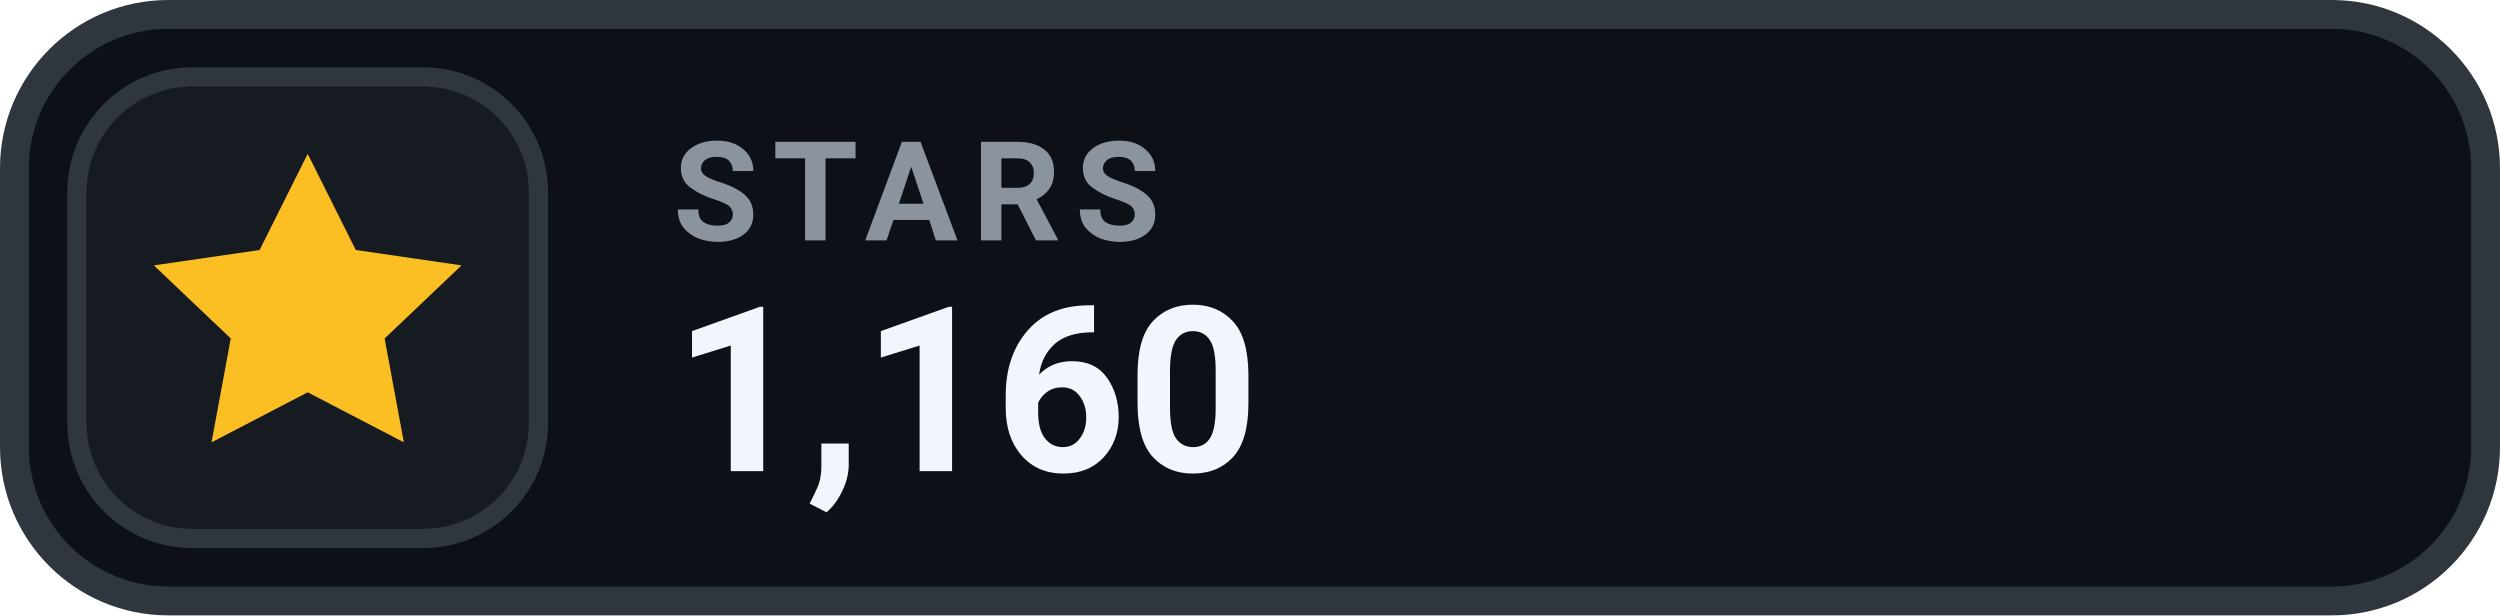
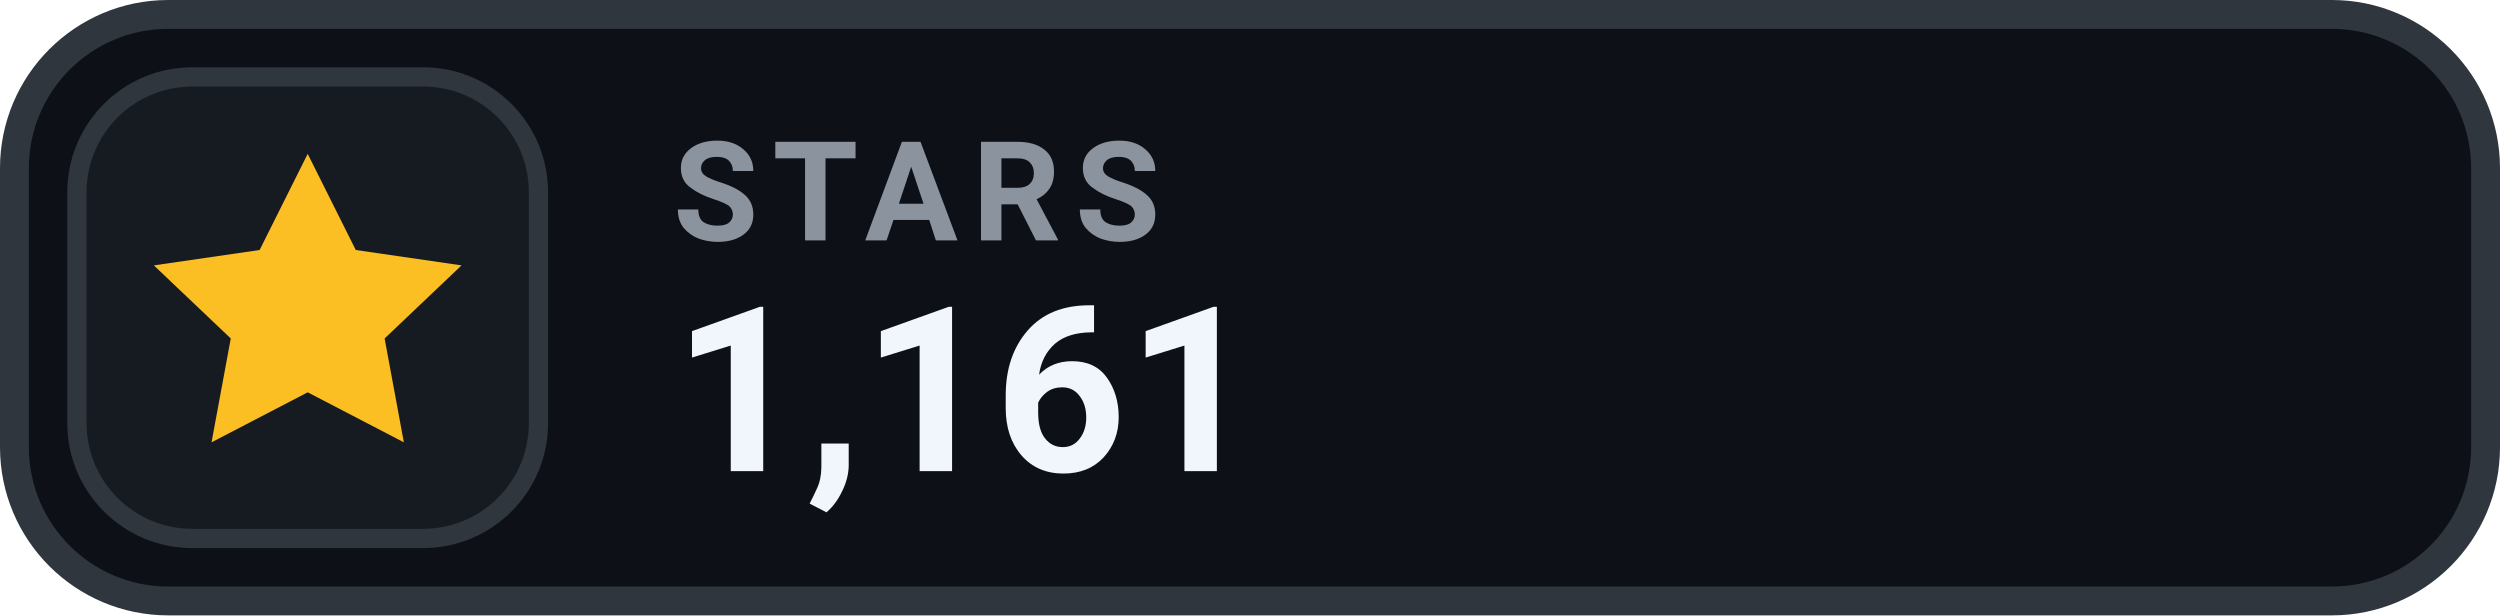
- <svg xmlns="http://www.w3.org/2000/svg" width="130" height="32" viewBox="0 0 130 32" role="img" aria-label="STARS 1,160">
+ <svg xmlns="http://www.w3.org/2000/svg" width="130" height="32" viewBox="0 0 130 32" role="img" aria-label="STARS 1,161">
  <rect x=".75" y=".75" width="128.5" height="30.5" rx="8" fill="#0D1117" stroke="#30363D" stroke-width="1.5" />
  <rect x="4" y="4" width="24" height="24" rx="6" fill="#161B22" stroke="#30363D" stroke-width="1" />
  <g transform="translate(16 16)" style="color:#FBBF24;">
    <path d="M0 -8 l2.5 5 5.5 .8 -4 3.8 1 5.4 -5 -2.6 -5 2.6 1 -5.4 -4 -3.8 5.5 -.8 Z" fill="currentColor" />
  </g>
  <text x="35" y="12.5" fill="#8B949E" font-family="-apple-system,BlinkMacSystemFont,'Segoe UI',Roboto,Helvetica,Arial,sans-serif" font-size="7.2" font-weight="700" letter-spacing=".75">STARS</text>
-   <text x="35" y="24.5" fill="#F0F6FC" font-family="-apple-system,BlinkMacSystemFont,'Segoe UI',Roboto,Helvetica,Arial,sans-serif" font-size="12" font-weight="700">1,160</text>
+   <text x="35" y="24.5" fill="#F0F6FC" font-family="-apple-system,BlinkMacSystemFont,'Segoe UI',Roboto,Helvetica,Arial,sans-serif" font-size="12" font-weight="700">1,161</text>
</svg>
